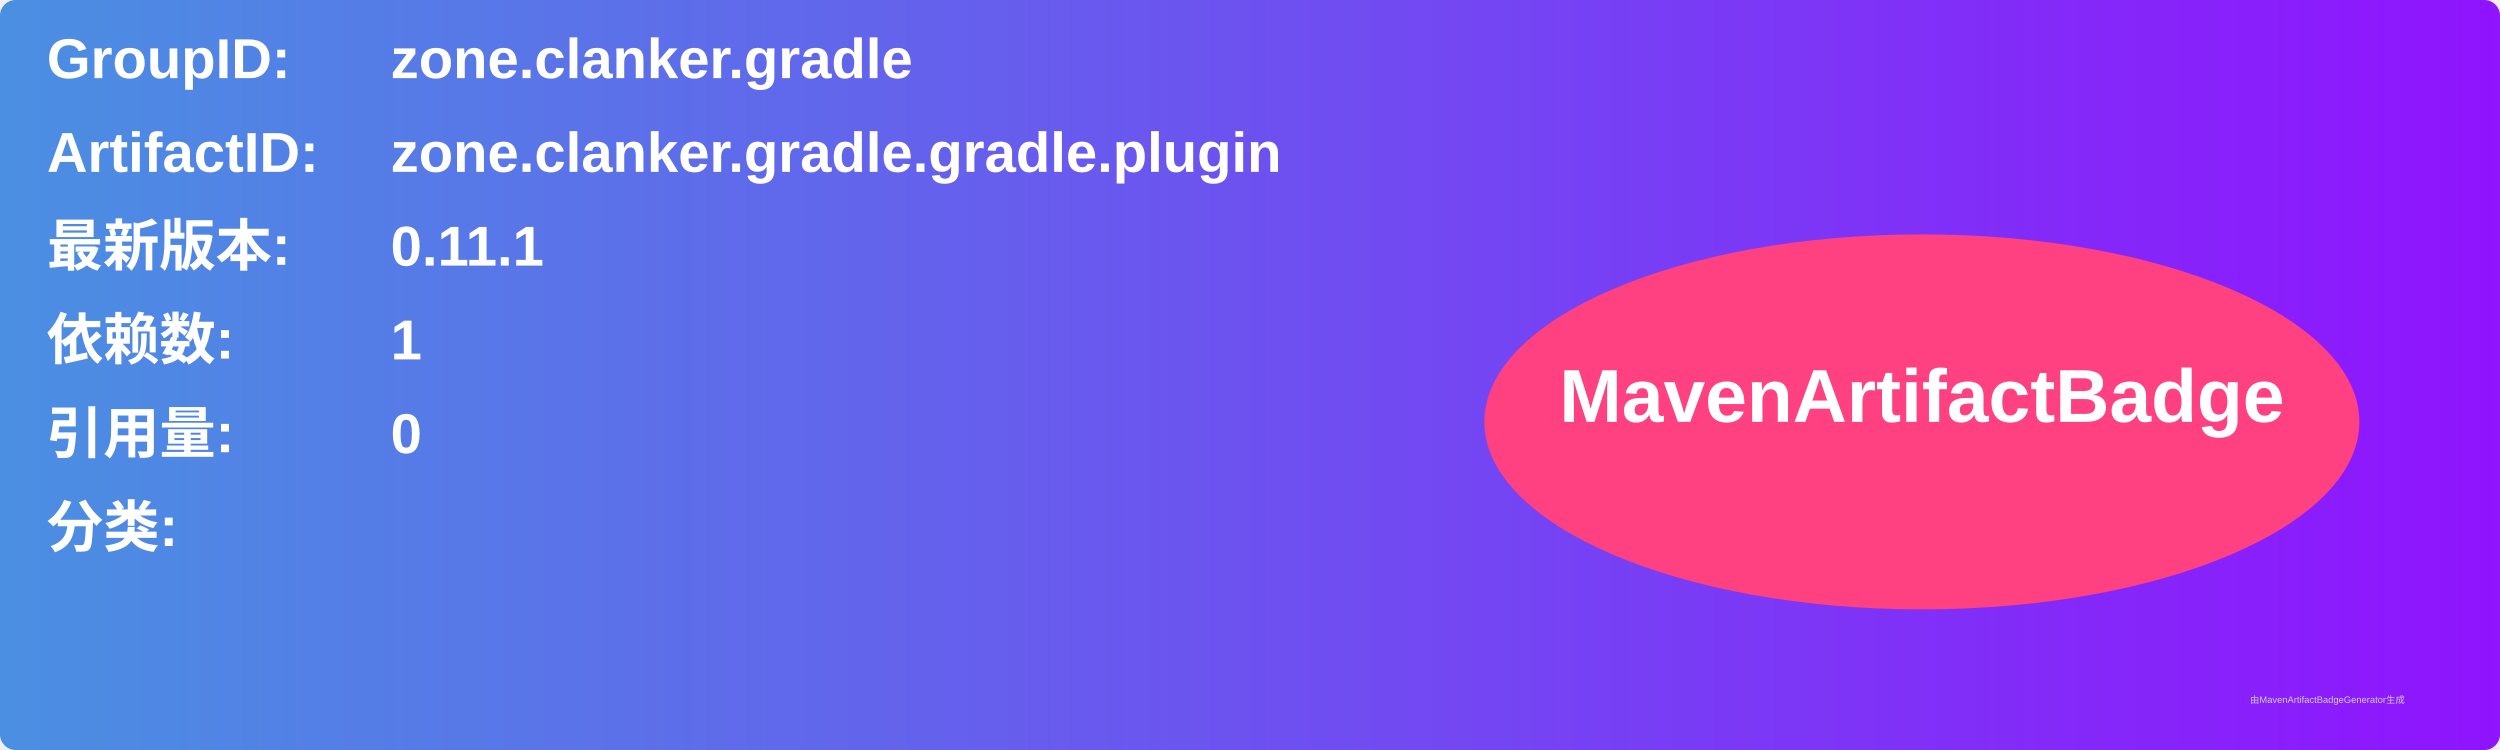
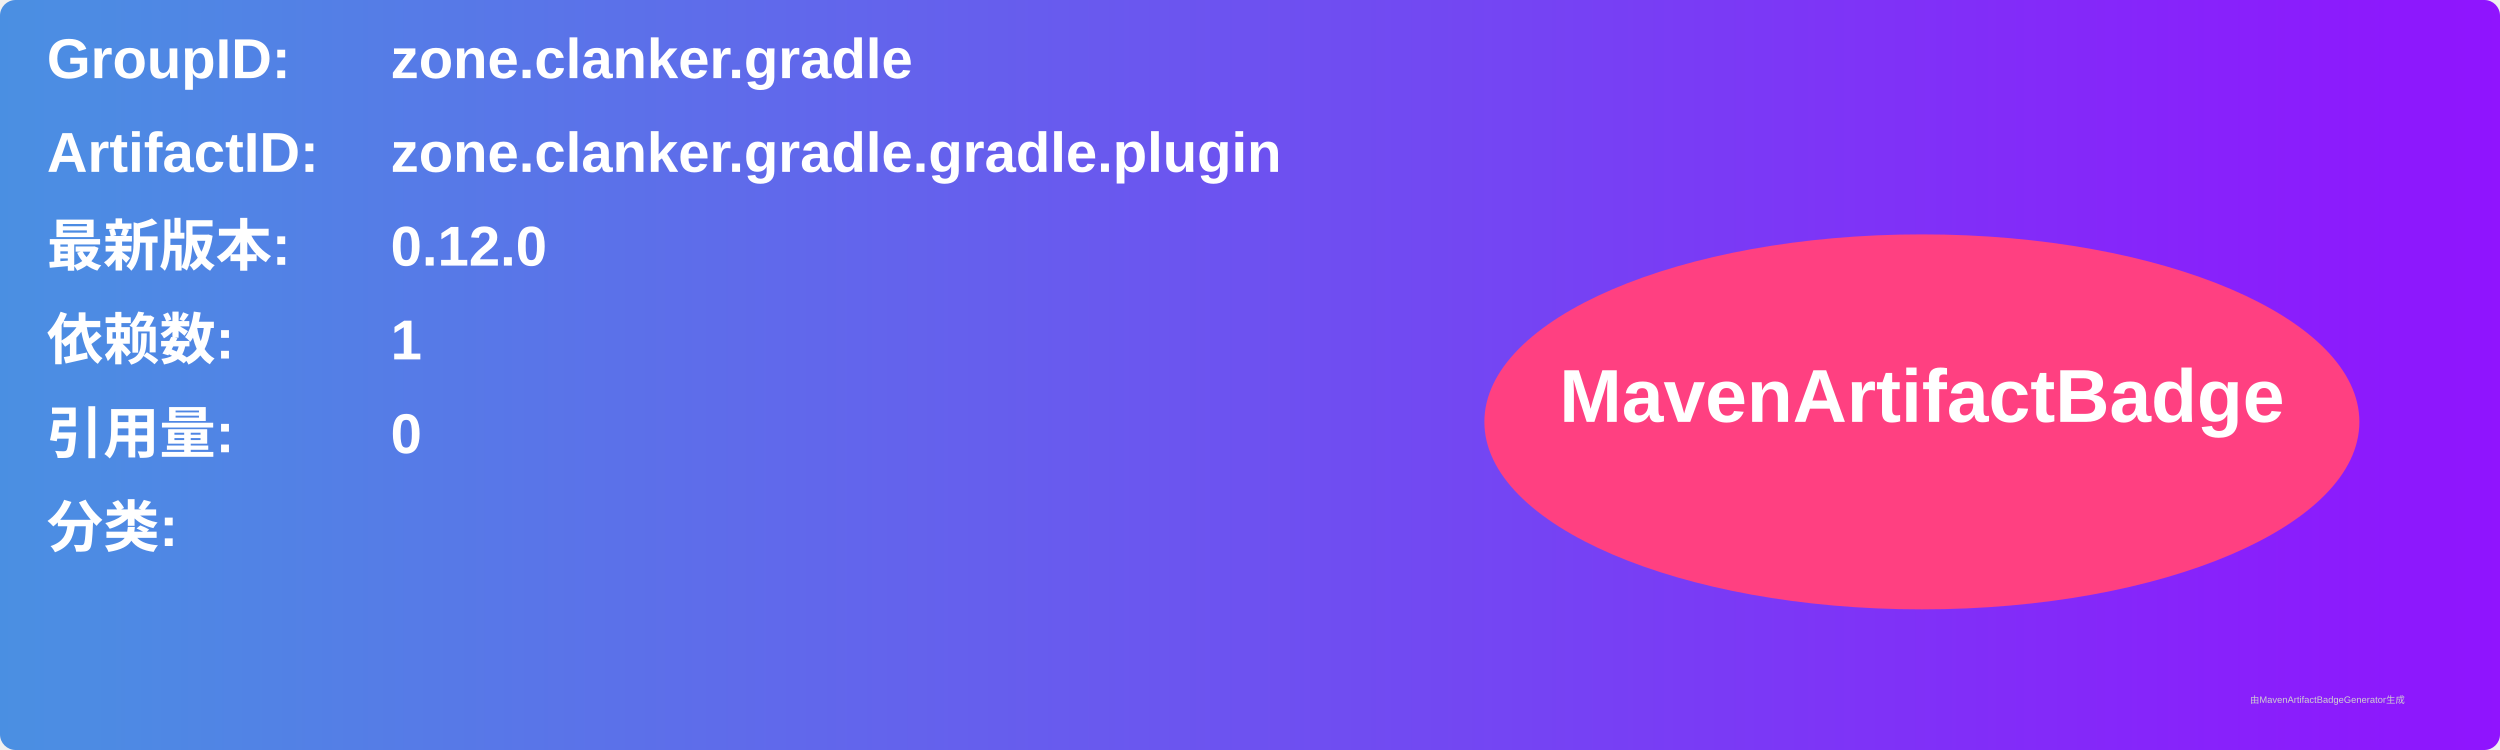
<svg xmlns="http://www.w3.org/2000/svg" width="800" height="240" viewBox="0 0 800 240">
  <linearGradient id="grad" x1="0%" y1="0%" x2="100%" y2="0%">
    <stop offset="0%" stop-color="#4a90e2" />
    <stop offset="100%" stop-color="#9013fe" />
  </linearGradient>
  <rect width="100%" height="100%" rx="5" ry="5" fill="url(#grad)" />
  <g transform="translate(15, 15)">
    <text x="0" y="10" font-family="Arial" font-size="18" fill="white" font-weight="bold" width="260">GroupID:</text>
    <text x="110" y="10" font-family="Arial" font-size="18" fill="white" font-weight="bold" width="460">zone.clanker.gradle</text>
    <text x="0" y="40" font-family="Arial" font-size="18" fill="white" font-weight="bold" width="260">ArtifactID:</text>
    <text x="110" y="40" font-family="Arial" font-size="18" fill="white" font-weight="bold" width="460">zone.clanker.gradle.gradle.plugin</text>
    <text x="0" y="70" font-family="Arial" font-size="18" fill="white" font-weight="bold">最新版本:</text>
    <text x="110" y="70" font-family="Arial" font-size="18" fill="white" font-weight="bold">
-       <tspan font-weight="bold">0.11.1</tspan>
+       <tspan font-weight="bold">0.12.0</tspan>
    </text>
    <text x="0" y="100" font-family="Arial" font-size="18" fill="white" font-weight="bold">依赖数: </text>
    <text x="110" y="100" font-family="Arial" font-size="18" fill="white">
      <tspan font-weight="bold">1</tspan>
    </text>
    <text x="0" y="130" font-family="Arial" font-size="18" fill="white" font-weight="bold">引用量: </text>
    <text x="110" y="130" font-family="Arial" font-size="18" fill="white">
      <tspan font-weight="bold">0</tspan>
    </text>
    <text x="0" y="160" font-family="Arial" font-size="18" fill="white" font-weight="bold">分类:</text>
    <text x="10" y="190" font-family="Arial" font-size="10" fill="white">
      <tspan font-weight="bold" />
    </text>
    <ellipse cx="600" cy="120" rx="140" ry="60" fill="#ff4081" />
    <text x="600" y="120" text-anchor="middle" font-family="Arial" font-size="24" fill="white" font-weight="bold">MavenArtifactBadge</text>
  </g>
  <text x="720" y="225" font-family="Arial" font-size="3" fill="#d0d0d0">由MavenArtifactBadgeGenerator生成</text>
</svg>
